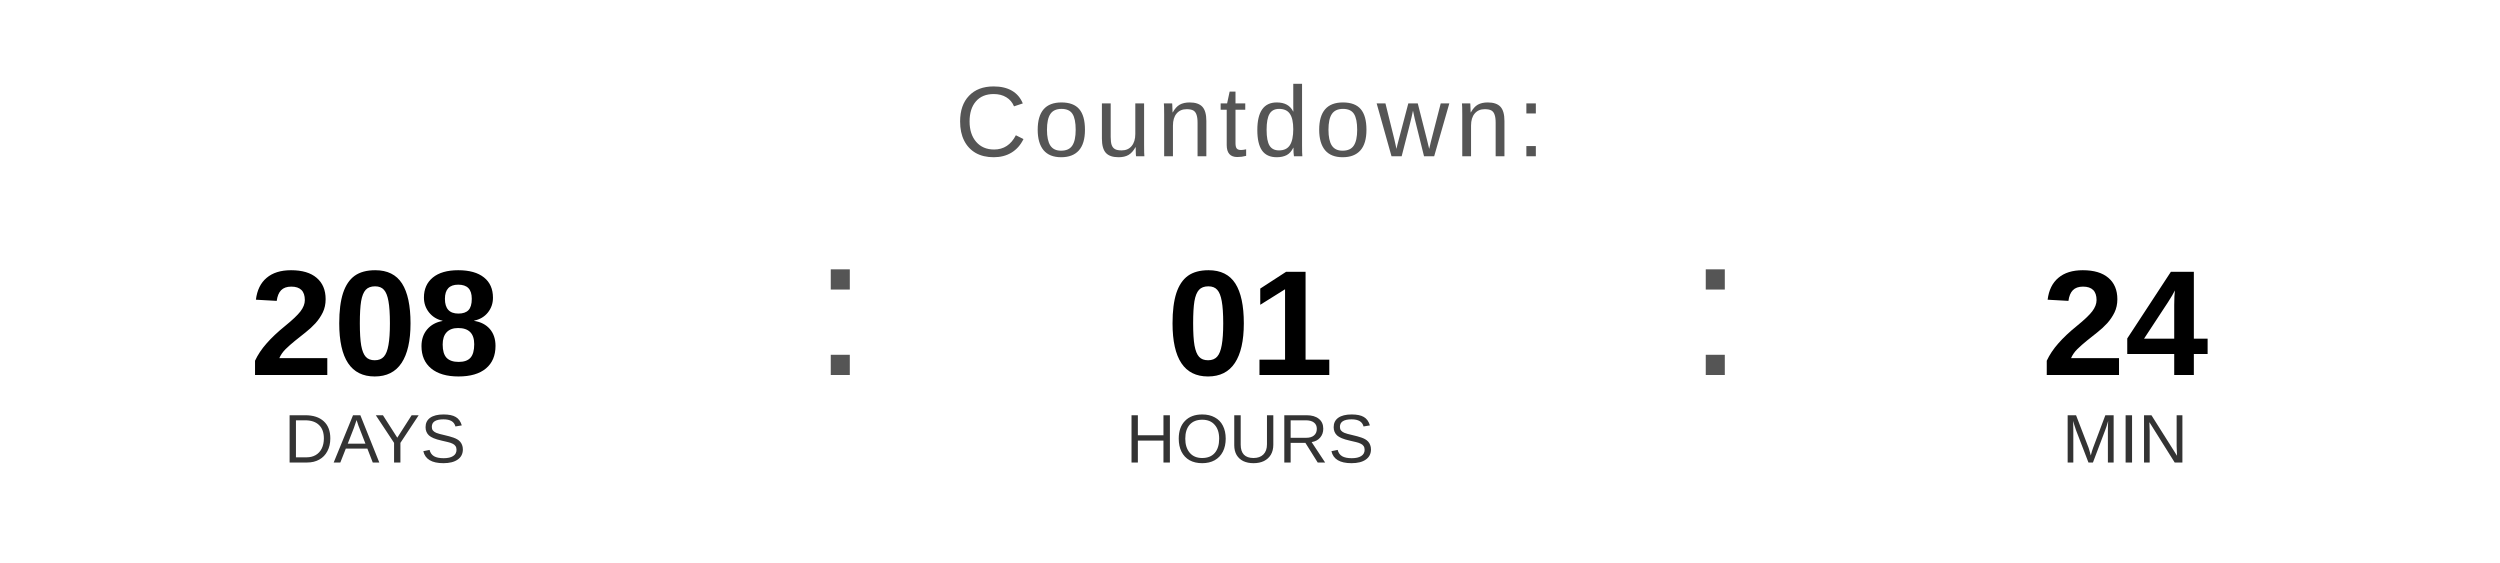
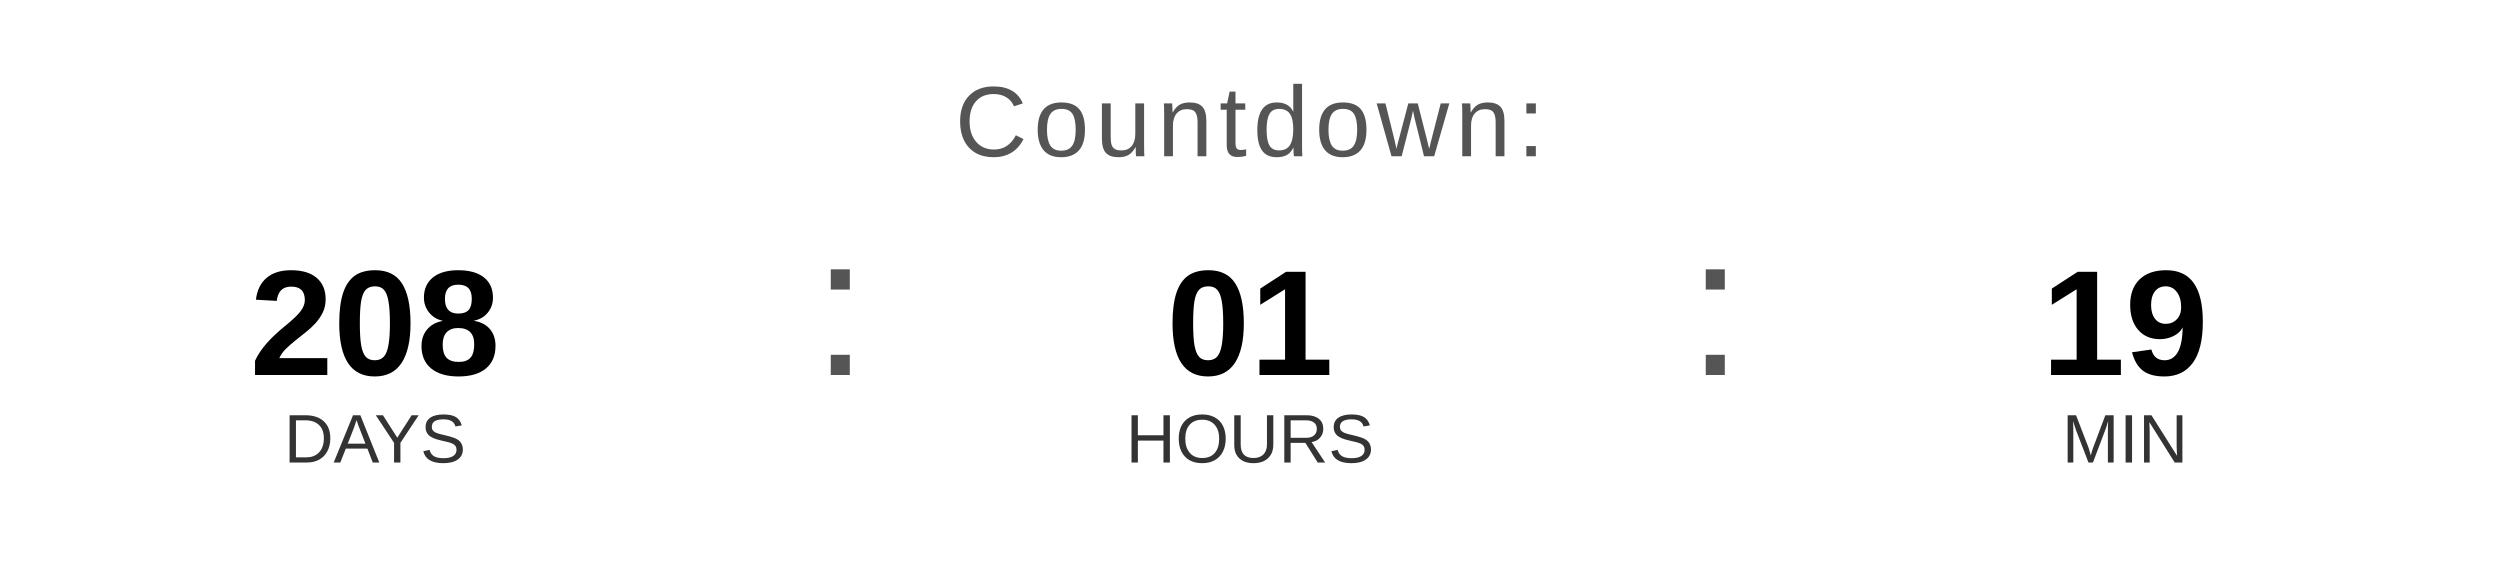
<svg xmlns="http://www.w3.org/2000/svg" width="400" height="90" viewBox="0 0 400 90">
  <text x="200" y="25" font-family="Arial, Helvetica, sans-serif" font-size="16" fill="#555555" text-anchor="middle" letter-spacing="1">
    Countdown:
  </text>
  <text x="60" y="60" font-family="Arial, Helvetica, sans-serif" font-size="24" font-weight="bold" fill="#000000" text-anchor="middle">208</text>
  <text x="60" y="74" font-family="Arial, Helvetica, sans-serif" font-size="11" fill="#333333" text-anchor="middle">DAYS</text>
  <text x="130" y="60" font-family="Arial, sans-serif" font-size="32" fill="#555555">:</text>
  <text x="200" y="60" font-family="Arial, Helvetica, sans-serif" font-size="24" font-weight="bold" fill="#000000" text-anchor="middle">01</text>
  <text x="200" y="74" font-family="Arial, Helvetica, sans-serif" font-size="11" fill="#333333" text-anchor="middle">HOURS</text>
  <text x="270" y="60" font-family="Arial, sans-serif" font-size="32" fill="#555555">:</text>
-   <text x="340" y="60" font-family="Arial, Helvetica, sans-serif" font-size="24" font-weight="bold" fill="#000000" text-anchor="middle">24</text>
+   <text x="340" y="60" font-family="Arial, Helvetica, sans-serif" font-size="24" font-weight="bold" fill="#000000" text-anchor="middle">19</text>
  <text x="340" y="74" font-family="Arial, Helvetica, sans-serif" font-size="11" fill="#333333" text-anchor="middle">MIN</text>
</svg>
